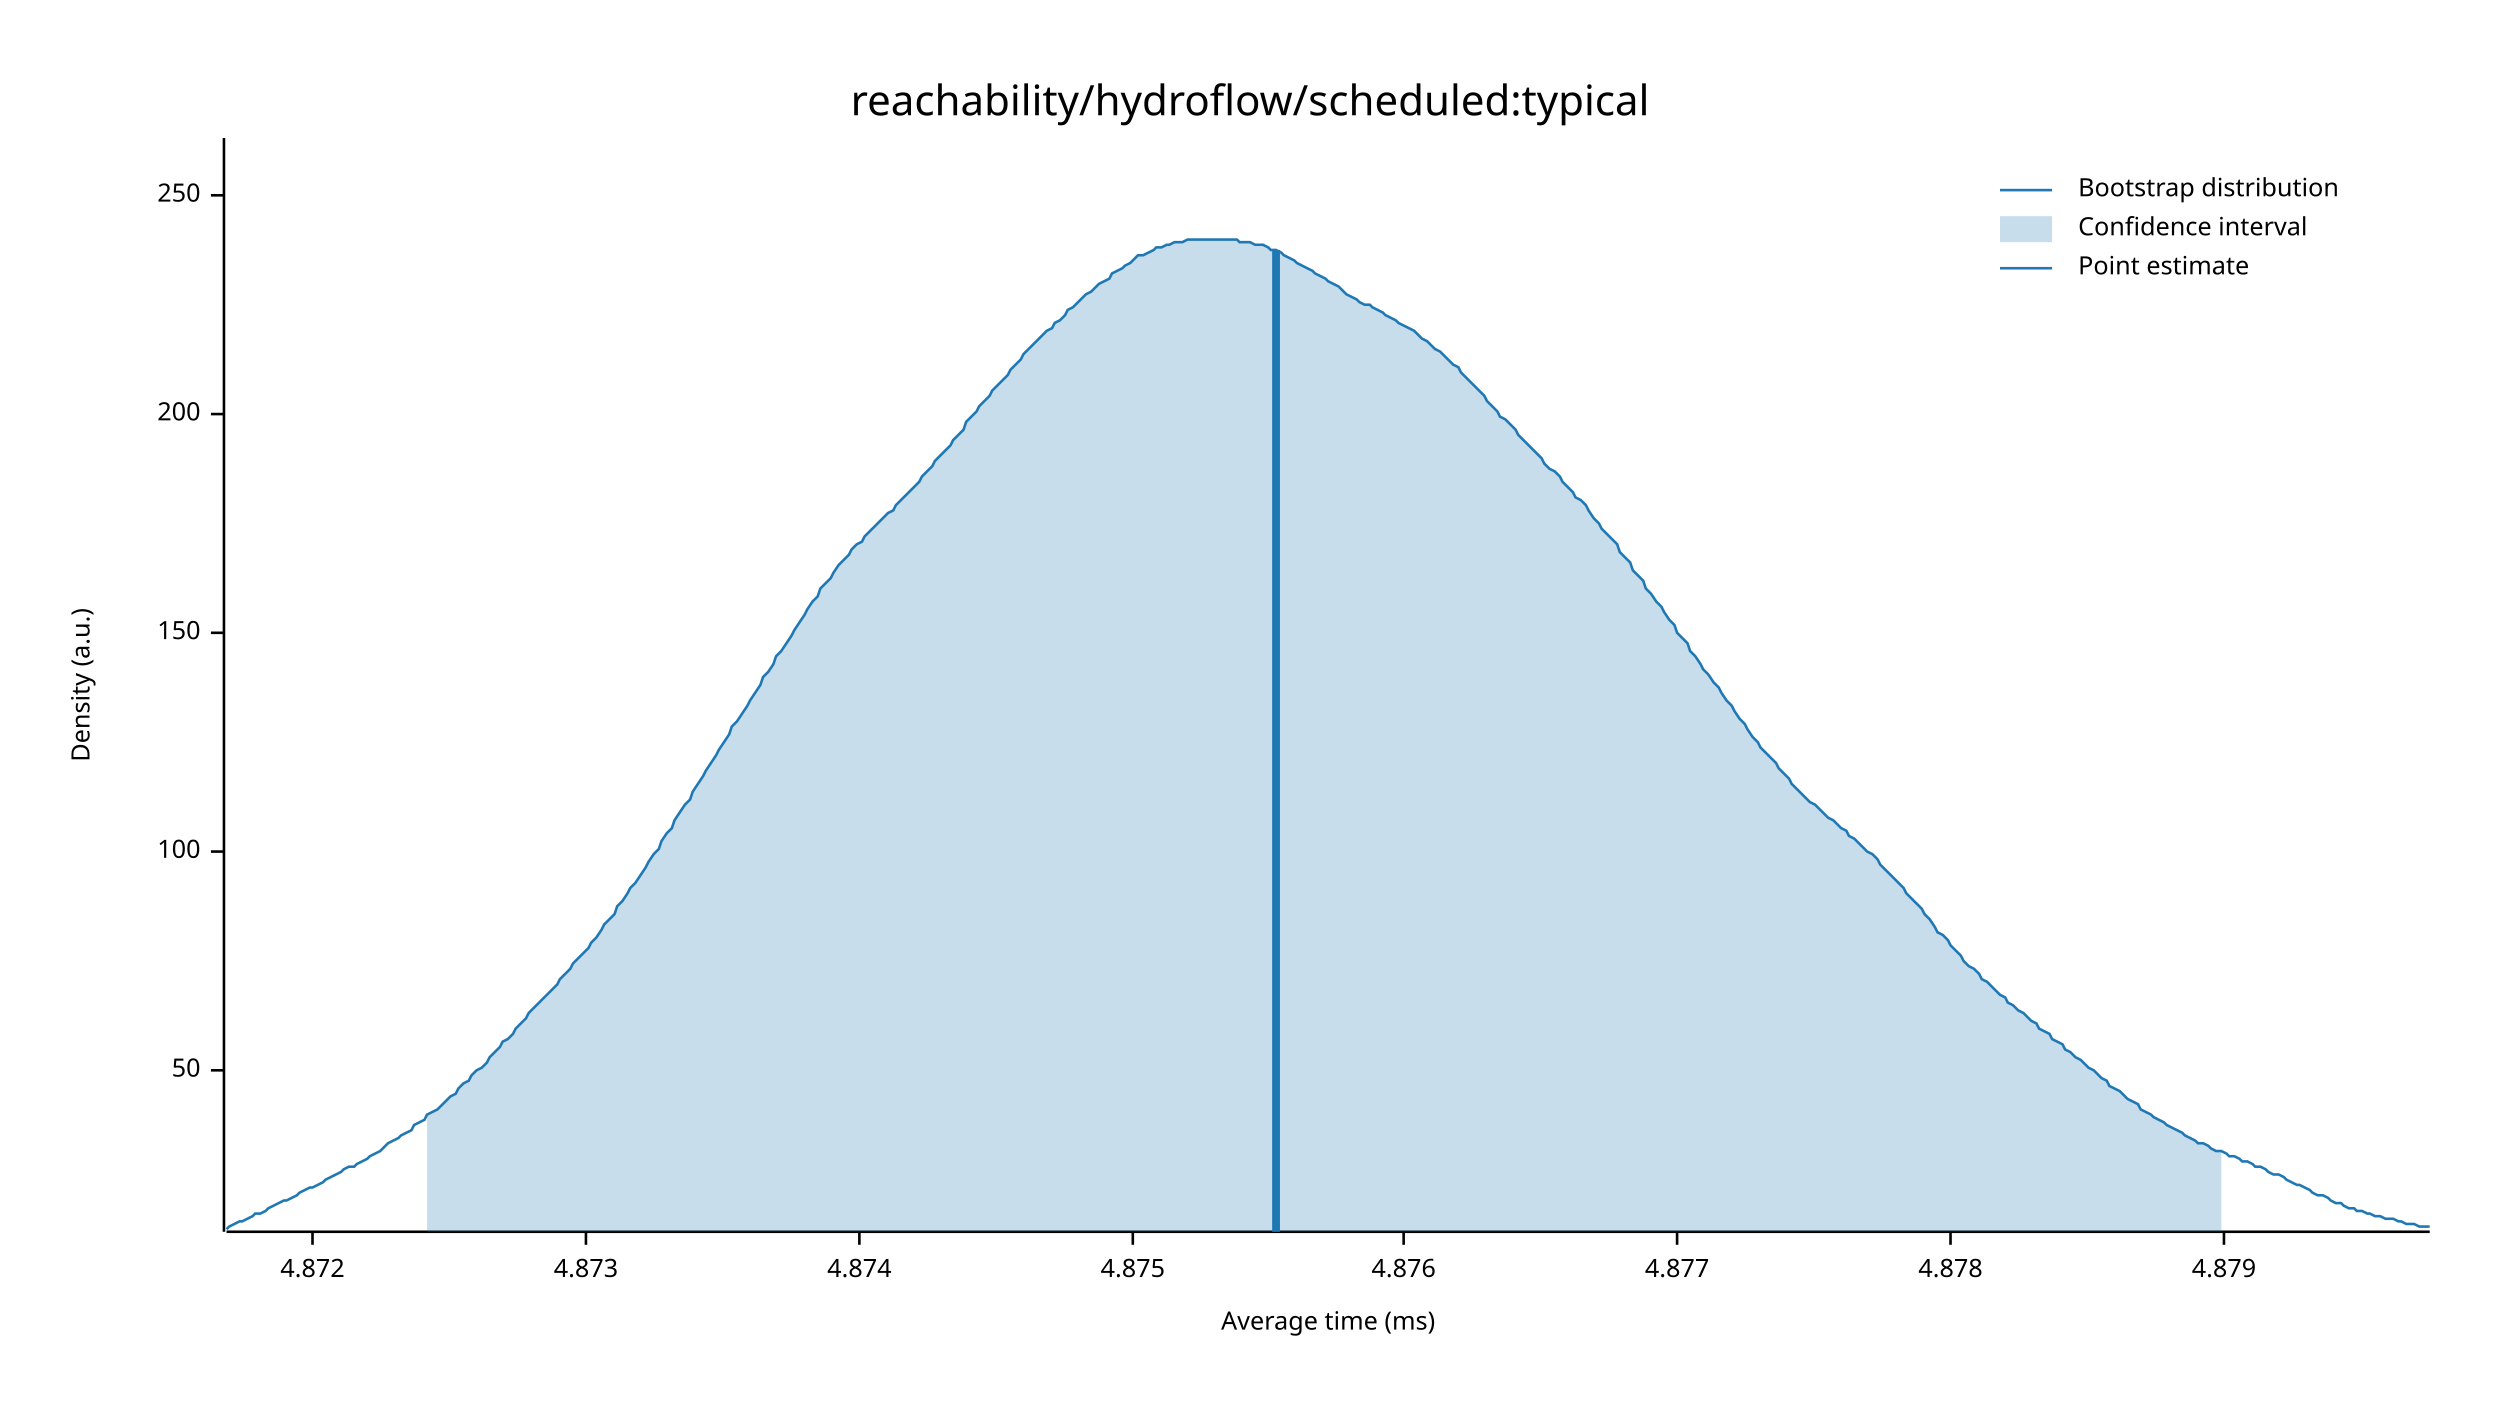
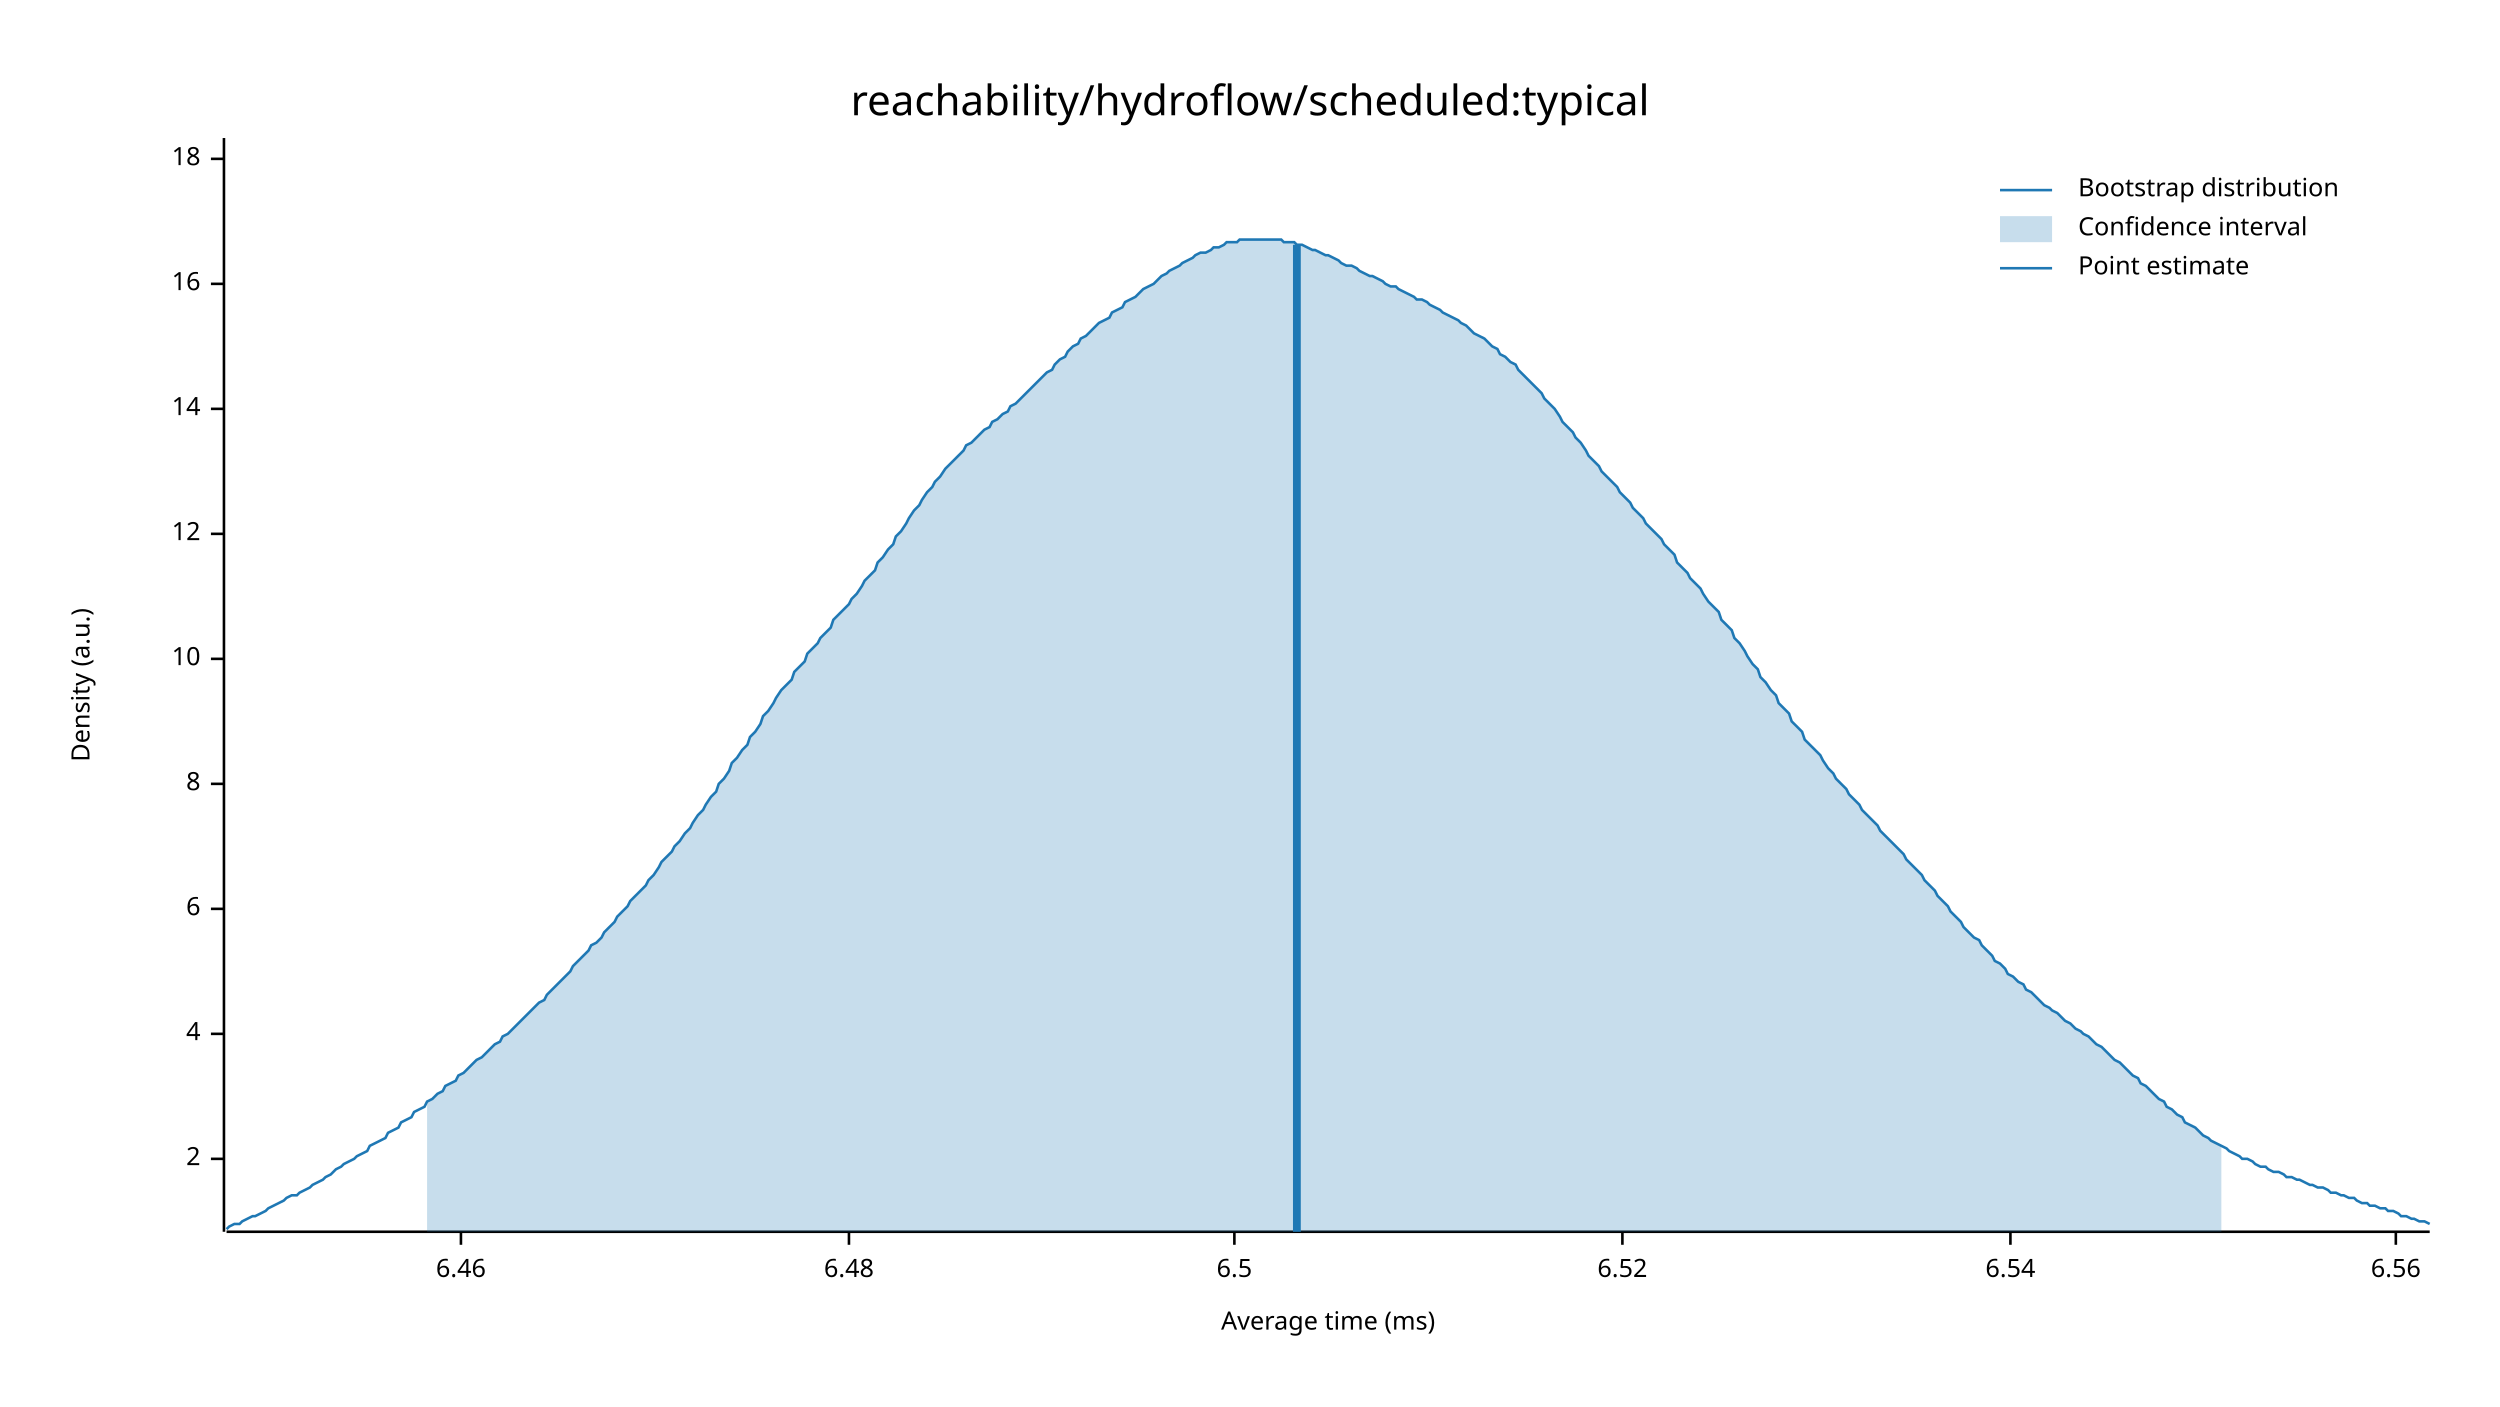
<svg xmlns="http://www.w3.org/2000/svg" width="960" height="540" viewBox="0 0 960 540">
  <text x="480" y="32" dy="0.76em" text-anchor="middle" font-family="sans-serif" font-size="16.129" opacity="1" fill="#000000">
reachability/hydroflow/scheduled:typical
</text>
  <text x="27" y="263" dy="0.76em" text-anchor="middle" font-family="sans-serif" font-size="9.677" opacity="1" fill="#000000" transform="rotate(270, 27, 263)">
Density (a.u.)
</text>
  <text x="510" y="513" dy="-0.5ex" text-anchor="middle" font-family="sans-serif" font-size="9.677" opacity="1" fill="#000000">
Average time (ms)
</text>
  <polyline fill="none" opacity="1" stroke="#000000" stroke-width="1" points="86,53 86,473 " />
-   <text x="77" y="411" dy="0.5ex" text-anchor="end" font-family="sans-serif" font-size="9.677" opacity="1" fill="#000000">
- 50
+   <text x="77" y="445" dy="0.5ex" text-anchor="end" font-family="sans-serif" font-size="9.677" opacity="1" fill="#000000">
+ 2
</text>
-   <polyline fill="none" opacity="1" stroke="#000000" stroke-width="1" points="81,411 86,411 " />
-   <text x="77" y="327" dy="0.5ex" text-anchor="end" font-family="sans-serif" font-size="9.677" opacity="1" fill="#000000">
- 100
+   <polyline fill="none" opacity="1" stroke="#000000" stroke-width="1" points="81,445 86,445 " />
+   <text x="77" y="397" dy="0.5ex" text-anchor="end" font-family="sans-serif" font-size="9.677" opacity="1" fill="#000000">
+ 4
</text>
-   <polyline fill="none" opacity="1" stroke="#000000" stroke-width="1" points="81,327 86,327 " />
-   <text x="77" y="243" dy="0.5ex" text-anchor="end" font-family="sans-serif" font-size="9.677" opacity="1" fill="#000000">
- 150
+   <polyline fill="none" opacity="1" stroke="#000000" stroke-width="1" points="81,397 86,397 " />
+   <text x="77" y="349" dy="0.5ex" text-anchor="end" font-family="sans-serif" font-size="9.677" opacity="1" fill="#000000">
+ 6
</text>
-   <polyline fill="none" opacity="1" stroke="#000000" stroke-width="1" points="81,243 86,243 " />
-   <text x="77" y="159" dy="0.5ex" text-anchor="end" font-family="sans-serif" font-size="9.677" opacity="1" fill="#000000">
- 200
+   <polyline fill="none" opacity="1" stroke="#000000" stroke-width="1" points="81,349 86,349 " />
+   <text x="77" y="301" dy="0.5ex" text-anchor="end" font-family="sans-serif" font-size="9.677" opacity="1" fill="#000000">
+ 8
</text>
-   <polyline fill="none" opacity="1" stroke="#000000" stroke-width="1" points="81,159 86,159 " />
-   <text x="77" y="75" dy="0.5ex" text-anchor="end" font-family="sans-serif" font-size="9.677" opacity="1" fill="#000000">
- 250
+   <polyline fill="none" opacity="1" stroke="#000000" stroke-width="1" points="81,301 86,301 " />
+   <text x="77" y="253" dy="0.5ex" text-anchor="end" font-family="sans-serif" font-size="9.677" opacity="1" fill="#000000">
+ 10
</text>
-   <polyline fill="none" opacity="1" stroke="#000000" stroke-width="1" points="81,75 86,75 " />
+   <polyline fill="none" opacity="1" stroke="#000000" stroke-width="1" points="81,253 86,253 " />
+   <text x="77" y="205" dy="0.5ex" text-anchor="end" font-family="sans-serif" font-size="9.677" opacity="1" fill="#000000">
+ 12
+ </text>
+   <polyline fill="none" opacity="1" stroke="#000000" stroke-width="1" points="81,205 86,205 " />
+   <text x="77" y="157" dy="0.5ex" text-anchor="end" font-family="sans-serif" font-size="9.677" opacity="1" fill="#000000">
+ 14
+ </text>
+   <polyline fill="none" opacity="1" stroke="#000000" stroke-width="1" points="81,157 86,157 " />
+   <text x="77" y="109" dy="0.5ex" text-anchor="end" font-family="sans-serif" font-size="9.677" opacity="1" fill="#000000">
+ 16
+ </text>
+   <polyline fill="none" opacity="1" stroke="#000000" stroke-width="1" points="81,109 86,109 " />
+   <text x="77" y="61" dy="0.5ex" text-anchor="end" font-family="sans-serif" font-size="9.677" opacity="1" fill="#000000">
+ 18
+ </text>
+   <polyline fill="none" opacity="1" stroke="#000000" stroke-width="1" points="81,61 86,61 " />
  <polyline fill="none" opacity="1" stroke="#000000" stroke-width="1" points="87,473 933,473 " />
-   <text x="120" y="483" dy="0.76em" text-anchor="middle" font-family="sans-serif" font-size="9.677" opacity="1" fill="#000000">
- 4.872
+   <text x="177" y="483" dy="0.76em" text-anchor="middle" font-family="sans-serif" font-size="9.677" opacity="1" fill="#000000">
+ 6.46
</text>
-   <polyline fill="none" opacity="1" stroke="#000000" stroke-width="1" points="120,473 120,478 " />
-   <text x="225" y="483" dy="0.76em" text-anchor="middle" font-family="sans-serif" font-size="9.677" opacity="1" fill="#000000">
- 4.873
+   <polyline fill="none" opacity="1" stroke="#000000" stroke-width="1" points="177,473 177,478 " />
+   <text x="326" y="483" dy="0.76em" text-anchor="middle" font-family="sans-serif" font-size="9.677" opacity="1" fill="#000000">
+ 6.48
</text>
-   <polyline fill="none" opacity="1" stroke="#000000" stroke-width="1" points="225,473 225,478 " />
-   <text x="330" y="483" dy="0.76em" text-anchor="middle" font-family="sans-serif" font-size="9.677" opacity="1" fill="#000000">
- 4.874
+   <polyline fill="none" opacity="1" stroke="#000000" stroke-width="1" points="326,473 326,478 " />
+   <text x="474" y="483" dy="0.76em" text-anchor="middle" font-family="sans-serif" font-size="9.677" opacity="1" fill="#000000">
+ 6.5
</text>
-   <polyline fill="none" opacity="1" stroke="#000000" stroke-width="1" points="330,473 330,478 " />
-   <text x="435" y="483" dy="0.76em" text-anchor="middle" font-family="sans-serif" font-size="9.677" opacity="1" fill="#000000">
- 4.875
+   <polyline fill="none" opacity="1" stroke="#000000" stroke-width="1" points="474,473 474,478 " />
+   <text x="623" y="483" dy="0.76em" text-anchor="middle" font-family="sans-serif" font-size="9.677" opacity="1" fill="#000000">
+ 6.52
</text>
-   <polyline fill="none" opacity="1" stroke="#000000" stroke-width="1" points="435,473 435,478 " />
-   <text x="539" y="483" dy="0.76em" text-anchor="middle" font-family="sans-serif" font-size="9.677" opacity="1" fill="#000000">
- 4.876
+   <polyline fill="none" opacity="1" stroke="#000000" stroke-width="1" points="623,473 623,478 " />
+   <text x="772" y="483" dy="0.76em" text-anchor="middle" font-family="sans-serif" font-size="9.677" opacity="1" fill="#000000">
+ 6.54
</text>
-   <polyline fill="none" opacity="1" stroke="#000000" stroke-width="1" points="539,473 539,478 " />
-   <text x="644" y="483" dy="0.76em" text-anchor="middle" font-family="sans-serif" font-size="9.677" opacity="1" fill="#000000">
- 4.877
+   <polyline fill="none" opacity="1" stroke="#000000" stroke-width="1" points="772,473 772,478 " />
+   <text x="920" y="483" dy="0.76em" text-anchor="middle" font-family="sans-serif" font-size="9.677" opacity="1" fill="#000000">
+ 6.56
</text>
-   <polyline fill="none" opacity="1" stroke="#000000" stroke-width="1" points="644,473 644,478 " />
-   <text x="749" y="483" dy="0.76em" text-anchor="middle" font-family="sans-serif" font-size="9.677" opacity="1" fill="#000000">
- 4.878
- </text>
-   <polyline fill="none" opacity="1" stroke="#000000" stroke-width="1" points="749,473 749,478 " />
-   <text x="854" y="483" dy="0.76em" text-anchor="middle" font-family="sans-serif" font-size="9.677" opacity="1" fill="#000000">
- 4.879
- </text>
-   <polyline fill="none" opacity="1" stroke="#000000" stroke-width="1" points="854,473 854,478 " />
-   <polyline fill="none" opacity="1" stroke="#1F78B4" stroke-width="1" points="87,472 88,471 90,470 92,469 93,469 95,468 97,467 98,466 100,466 102,465 103,464 105,463 107,462 109,461 110,461 112,460 114,459 115,458 117,457 119,456 120,456 122,455 124,454 125,453 127,452 129,451 131,450 132,449 134,448 136,448 137,447 139,446 141,445 142,444 144,443 146,442 148,440 149,439 151,438 153,437 154,436 156,435 158,434 159,432 161,431 163,430 164,428 166,427 168,426 170,424 171,423 173,421 175,420 176,418 178,416 180,415 181,413 183,411 185,410 187,408 188,406 190,404 192,402 193,400 195,399 197,397 198,395 200,393 202,391 203,389 205,387 207,385 209,383 210,382 212,380 214,378 215,376 217,374 219,372 220,370 222,368 224,366 226,364 227,362 229,360 231,357 232,355 234,353 236,351 237,348 239,346 241,343 242,341 244,339 246,336 248,333 249,331 251,328 253,326 254,323 256,320 258,318 259,315 261,312 263,309 265,307 266,304 268,301 270,298 271,296 273,293 275,290 276,288 278,285 280,282 281,279 283,277 285,274 287,271 288,269 290,266 292,263 293,260 295,258 297,255 298,252 300,250 302,247 304,244 305,242 307,239 309,236 310,234 312,231 314,229 315,226 317,224 319,222 320,220 322,217 324,215 326,213 327,211 329,209 331,208 332,206 334,204 336,202 337,201 339,199 341,197 343,196 344,194 346,192 348,190 349,189 351,187 353,185 354,183 356,181 358,179 359,177 361,175 363,173 365,171 366,169 368,167 370,165 371,162 373,160 375,158 376,156 378,154 380,152 381,150 383,148 385,146 387,144 388,142 390,140 392,138 393,136 395,134 397,132 398,131 400,129 402,127 404,126 405,124 407,123 409,121 410,119 412,118 414,116 415,115 417,113 419,112 420,111 422,109 424,108 426,107 427,105 429,104 431,103 432,102 434,101 436,99 437,98 439,98 441,97 443,96 444,95 446,95 448,94 449,94 451,93 453,93 454,93 456,92 458,92 459,92 461,92 463,92 465,92 466,92 468,92 470,92 471,92 473,92 475,92 476,93 478,93 480,93 482,94 483,94 485,94 487,95 488,96 490,96 492,97 493,98 495,99 497,100 498,101 500,102 502,103 504,104 505,105 507,106 509,107 510,108 512,109 514,110 515,111 517,113 519,114 521,115 522,116 524,117 526,117 527,118 529,119 531,120 532,121 534,122 536,123 537,124 539,125 541,126 543,127 544,128 546,130 548,131 549,132 551,134 553,135 554,136 556,138 558,140 560,141 561,143 563,145 565,147 566,148 568,150 570,152 571,154 573,156 575,158 576,160 578,161 580,163 582,165 583,167 585,169 587,171 588,172 590,174 592,176 593,178 595,180 597,181 599,183 600,185 602,187 604,189 605,191 607,192 609,194 610,196 612,199 614,201 615,203 617,205 619,207 621,209 622,212 624,214 626,216 627,219 629,221 631,223 632,226 634,228 636,231 638,233 639,235 641,238 643,240 644,243 646,245 648,247 649,250 651,252 653,255 654,257 656,259 658,262 660,264 661,266 663,269 665,271 666,273 668,276 670,278 671,280 673,283 675,285 676,287 678,289 680,291 682,293 683,295 685,297 687,299 688,301 690,303 692,305 693,306 695,308 697,309 699,311 700,312 702,314 704,315 705,316 707,318 709,319 710,321 712,322 714,324 715,325 717,327 719,328 721,330 722,332 724,334 726,336 727,337 729,339 731,341 732,343 734,345 736,347 738,349 739,351 741,353 743,356 744,358 746,359 748,361 749,363 751,365 753,367 754,369 756,371 758,372 760,374 761,376 763,377 765,379 766,380 768,382 770,383 771,385 773,386 775,388 777,389 778,390 780,392 782,393 783,395 785,396 787,397 788,399 790,400 792,401 793,403 795,404 797,406 799,407 800,408 802,410 804,411 805,412 807,414 809,415 810,417 812,418 814,419 816,421 817,422 819,423 821,424 822,426 824,427 826,428 827,429 829,430 831,431 832,432 834,433 836,434 838,435 839,436 841,437 843,438 844,439 846,439 848,440 849,441 851,442 853,442 855,443 856,444 858,444 860,445 861,446 863,446 865,447 866,448 868,448 870,449 871,450 873,451 875,451 877,452 878,453 880,454 882,455 883,455 885,456 887,457 888,458 890,459 892,459 894,460 895,461 897,462 899,462 900,463 902,464 904,464 905,465 907,465 909,466 910,466 912,467 914,467 916,468 917,468 919,468 921,469 922,469 924,470 926,470 927,470 929,471 931,471 933,471 " />
-   <polygon opacity="0.25" fill="#1F78B4" points="164,428 166,427 168,426 170,424 171,423 173,421 175,420 176,418 178,416 180,415 181,413 183,411 185,410 187,408 188,406 190,404 192,402 193,400 195,399 197,397 198,395 200,393 202,391 203,389 205,387 207,385 209,383 210,382 212,380 214,378 215,376 217,374 219,372 220,370 222,368 224,366 226,364 227,362 229,360 231,357 232,355 234,353 236,351 237,348 239,346 241,343 242,341 244,339 246,336 248,333 249,331 251,328 253,326 254,323 256,320 258,318 259,315 261,312 263,309 265,307 266,304 268,301 270,298 271,296 273,293 275,290 276,288 278,285 280,282 281,279 283,277 285,274 287,271 288,269 290,266 292,263 293,260 295,258 297,255 298,252 300,250 302,247 304,244 305,242 307,239 309,236 310,234 312,231 314,229 315,226 317,224 319,222 320,220 322,217 324,215 326,213 327,211 329,209 331,208 332,206 334,204 336,202 337,201 339,199 341,197 343,196 344,194 346,192 348,190 349,189 351,187 353,185 354,183 356,181 358,179 359,177 361,175 363,173 365,171 366,169 368,167 370,165 371,162 373,160 375,158 376,156 378,154 380,152 381,150 383,148 385,146 387,144 388,142 390,140 392,138 393,136 395,134 397,132 398,131 400,129 402,127 404,126 405,124 407,123 409,121 410,119 412,118 414,116 415,115 417,113 419,112 420,111 422,109 424,108 426,107 427,105 429,104 431,103 432,102 434,101 436,99 437,98 439,98 441,97 443,96 444,95 446,95 448,94 449,94 451,93 453,93 454,93 456,92 458,92 459,92 461,92 463,92 465,92 466,92 468,92 470,92 471,92 473,92 475,92 476,93 478,93 480,93 482,94 483,94 485,94 487,95 488,96 490,96 492,97 493,98 495,99 497,100 498,101 500,102 502,103 504,104 505,105 507,106 509,107 510,108 512,109 514,110 515,111 517,113 519,114 521,115 522,116 524,117 526,117 527,118 529,119 531,120 532,121 534,122 536,123 537,124 539,125 541,126 543,127 544,128 546,130 548,131 549,132 551,134 553,135 554,136 556,138 558,140 560,141 561,143 563,145 565,147 566,148 568,150 570,152 571,154 573,156 575,158 576,160 578,161 580,163 582,165 583,167 585,169 587,171 588,172 590,174 592,176 593,178 595,180 597,181 599,183 600,185 602,187 604,189 605,191 607,192 609,194 610,196 612,199 614,201 615,203 617,205 619,207 621,209 622,212 624,214 626,216 627,219 629,221 631,223 632,226 634,228 636,231 638,233 639,235 641,238 643,240 644,243 646,245 648,247 649,250 651,252 653,255 654,257 656,259 658,262 660,264 661,266 663,269 665,271 666,273 668,276 670,278 671,280 673,283 675,285 676,287 678,289 680,291 682,293 683,295 685,297 687,299 688,301 690,303 692,305 693,306 695,308 697,309 699,311 700,312 702,314 704,315 705,316 707,318 709,319 710,321 712,322 714,324 715,325 717,327 719,328 721,330 722,332 724,334 726,336 727,337 729,339 731,341 732,343 734,345 736,347 738,349 739,351 741,353 743,356 744,358 746,359 748,361 749,363 751,365 753,367 754,369 756,371 758,372 760,374 761,376 763,377 765,379 766,380 768,382 770,383 771,385 773,386 775,388 777,389 778,390 780,392 782,393 783,395 785,396 787,397 788,399 790,400 792,401 793,403 795,404 797,406 799,407 800,408 802,410 804,411 805,412 807,414 809,415 810,417 812,418 814,419 816,421 817,422 819,423 821,424 822,426 824,427 826,428 827,429 829,430 831,431 832,432 834,433 836,434 838,435 839,436 841,437 843,438 844,439 846,439 848,440 849,441 851,442 853,442 853,473 164,473 " />
-   <polyline fill="none" opacity="1" stroke="#1F78B4" stroke-width="3" points="490,473 490,96 " />
+   <polyline fill="none" opacity="1" stroke="#000000" stroke-width="1" points="920,473 920,478 " />
+   <polyline fill="none" opacity="1" stroke="#1F78B4" stroke-width="1" points="87,472 88,471 90,470 92,470 93,469 95,468 97,467 98,467 100,466 102,465 103,464 105,463 107,462 109,461 110,460 112,459 114,459 115,458 117,457 119,456 120,455 122,454 124,453 125,452 127,451 129,449 131,448 132,447 134,446 136,445 137,444 139,443 141,442 142,440 144,439 146,438 148,437 149,435 151,434 153,433 154,431 156,430 158,429 159,427 161,426 163,425 164,423 166,422 168,420 170,419 171,417 173,416 175,415 176,413 178,412 180,410 181,409 183,407 185,406 187,404 188,403 190,401 192,400 193,398 195,397 197,395 198,394 200,392 202,390 203,389 205,387 207,385 209,384 210,382 212,380 214,378 215,377 217,375 219,373 220,371 222,369 224,367 226,365 227,363 229,362 231,360 232,358 234,356 236,354 237,352 239,350 241,348 242,346 244,344 246,342 248,340 249,338 251,336 253,333 254,331 256,329 258,327 259,325 261,323 263,320 265,318 266,316 268,313 270,311 271,309 273,306 275,304 276,301 278,299 280,296 281,293 283,291 285,288 287,286 288,283 290,281 292,278 293,275 295,273 297,270 298,268 300,265 302,263 304,261 305,258 307,256 309,254 310,251 312,249 314,247 315,245 317,243 319,241 320,238 322,236 324,234 326,232 327,230 329,228 331,225 332,223 334,221 336,219 337,216 339,214 341,211 343,209 344,206 346,204 348,201 349,199 351,196 353,194 354,192 356,189 358,187 359,185 361,183 363,180 365,178 366,177 368,175 370,173 371,171 373,170 375,168 376,167 378,165 380,164 381,162 383,161 385,159 387,158 388,156 390,155 392,153 393,152 395,150 397,148 398,147 400,145 402,143 404,142 405,140 407,138 409,137 410,135 412,133 414,132 415,130 417,129 419,127 420,126 422,124 424,123 426,122 427,120 429,119 431,118 432,116 434,115 436,114 437,113 439,111 441,110 443,109 444,108 446,106 448,105 449,104 451,103 453,102 454,101 456,100 458,99 459,98 461,97 463,97 465,96 466,95 468,95 470,94 471,93 473,93 475,93 476,92 478,92 480,92 482,92 483,92 485,92 487,92 488,92 490,92 492,92 493,93 495,93 497,93 498,94 500,94 502,95 504,96 505,96 507,97 509,98 510,98 512,99 514,100 515,101 517,102 519,102 521,103 522,104 524,105 526,106 527,106 529,107 531,108 532,109 534,110 536,110 537,111 539,112 541,113 543,114 544,115 546,115 548,116 549,117 551,118 553,119 554,120 556,121 558,122 560,123 561,124 563,125 565,127 566,128 568,129 570,130 571,131 573,133 575,134 576,136 578,137 580,139 582,140 583,142 585,144 587,146 588,147 590,149 592,151 593,153 595,155 597,157 599,160 600,162 602,164 604,166 605,168 607,170 609,173 610,175 612,177 614,179 615,181 617,183 619,185 621,187 622,189 624,191 626,193 627,195 629,197 631,199 632,201 634,203 636,205 638,207 639,209 641,211 643,213 644,216 646,218 648,220 649,222 651,224 653,226 654,228 656,231 658,233 660,235 661,238 663,240 665,242 666,245 668,247 670,250 671,252 673,255 675,257 676,260 678,262 680,265 682,267 683,270 685,272 687,274 688,277 690,279 692,281 693,284 695,286 697,288 699,290 700,292 702,295 704,297 705,299 707,301 709,303 710,305 712,307 714,309 715,311 717,313 719,315 721,317 722,319 724,321 726,323 727,324 729,326 731,328 732,330 734,332 736,334 738,336 739,338 741,340 743,342 744,344 746,346 748,348 749,350 751,352 753,354 754,356 756,358 758,360 760,361 761,363 763,365 765,367 766,369 768,370 770,372 771,374 773,375 775,377 777,378 778,380 780,381 782,383 783,384 785,386 787,387 788,388 790,389 792,391 793,392 795,393 797,395 799,396 800,397 802,398 804,400 805,401 807,402 809,404 810,405 812,407 814,408 816,410 817,411 819,413 821,414 822,416 824,417 826,419 827,420 829,422 831,423 832,425 834,426 836,428 838,429 839,431 841,432 843,433 844,434 846,436 848,437 849,438 851,439 853,440 855,441 856,442 858,443 860,444 861,445 863,445 865,446 866,447 868,448 870,448 871,449 873,450 875,450 877,451 878,452 880,452 882,453 883,453 885,454 887,455 888,455 890,456 892,456 894,457 895,458 897,458 899,459 900,459 902,460 904,460 905,461 907,462 909,462 910,463 912,463 914,464 916,464 917,465 919,465 921,466 922,467 924,467 926,468 927,468 929,469 931,469 933,470 " />
+   <polygon opacity="0.25" fill="#1F78B4" points="164,423 166,422 168,420 170,419 171,417 173,416 175,415 176,413 178,412 180,410 181,409 183,407 185,406 187,404 188,403 190,401 192,400 193,398 195,397 197,395 198,394 200,392 202,390 203,389 205,387 207,385 209,384 210,382 212,380 214,378 215,377 217,375 219,373 220,371 222,369 224,367 226,365 227,363 229,362 231,360 232,358 234,356 236,354 237,352 239,350 241,348 242,346 244,344 246,342 248,340 249,338 251,336 253,333 254,331 256,329 258,327 259,325 261,323 263,320 265,318 266,316 268,313 270,311 271,309 273,306 275,304 276,301 278,299 280,296 281,293 283,291 285,288 287,286 288,283 290,281 292,278 293,275 295,273 297,270 298,268 300,265 302,263 304,261 305,258 307,256 309,254 310,251 312,249 314,247 315,245 317,243 319,241 320,238 322,236 324,234 326,232 327,230 329,228 331,225 332,223 334,221 336,219 337,216 339,214 341,211 343,209 344,206 346,204 348,201 349,199 351,196 353,194 354,192 356,189 358,187 359,185 361,183 363,180 365,178 366,177 368,175 370,173 371,171 373,170 375,168 376,167 378,165 380,164 381,162 383,161 385,159 387,158 388,156 390,155 392,153 393,152 395,150 397,148 398,147 400,145 402,143 404,142 405,140 407,138 409,137 410,135 412,133 414,132 415,130 417,129 419,127 420,126 422,124 424,123 426,122 427,120 429,119 431,118 432,116 434,115 436,114 437,113 439,111 441,110 443,109 444,108 446,106 448,105 449,104 451,103 453,102 454,101 456,100 458,99 459,98 461,97 463,97 465,96 466,95 468,95 470,94 471,93 473,93 475,93 476,92 478,92 480,92 482,92 483,92 485,92 487,92 488,92 490,92 492,92 493,93 495,93 497,93 498,94 500,94 502,95 504,96 505,96 507,97 509,98 510,98 512,99 514,100 515,101 517,102 519,102 521,103 522,104 524,105 526,106 527,106 529,107 531,108 532,109 534,110 536,110 537,111 539,112 541,113 543,114 544,115 546,115 548,116 549,117 551,118 553,119 554,120 556,121 558,122 560,123 561,124 563,125 565,127 566,128 568,129 570,130 571,131 573,133 575,134 576,136 578,137 580,139 582,140 583,142 585,144 587,146 588,147 590,149 592,151 593,153 595,155 597,157 599,160 600,162 602,164 604,166 605,168 607,170 609,173 610,175 612,177 614,179 615,181 617,183 619,185 621,187 622,189 624,191 626,193 627,195 629,197 631,199 632,201 634,203 636,205 638,207 639,209 641,211 643,213 644,216 646,218 648,220 649,222 651,224 653,226 654,228 656,231 658,233 660,235 661,238 663,240 665,242 666,245 668,247 670,250 671,252 673,255 675,257 676,260 678,262 680,265 682,267 683,270 685,272 687,274 688,277 690,279 692,281 693,284 695,286 697,288 699,290 700,292 702,295 704,297 705,299 707,301 709,303 710,305 712,307 714,309 715,311 717,313 719,315 721,317 722,319 724,321 726,323 727,324 729,326 731,328 732,330 734,332 736,334 738,336 739,338 741,340 743,342 744,344 746,346 748,348 749,350 751,352 753,354 754,356 756,358 758,360 760,361 761,363 763,365 765,367 766,369 768,370 770,372 771,374 773,375 775,377 777,378 778,380 780,381 782,383 783,384 785,386 787,387 788,388 790,389 792,391 793,392 795,393 797,395 799,396 800,397 802,398 804,400 805,401 807,402 809,404 810,405 812,407 814,408 816,410 817,411 819,413 821,414 822,416 824,417 826,419 827,420 829,422 831,423 832,425 834,426 836,428 838,429 839,431 841,432 843,433 844,434 846,436 848,437 849,438 851,439 853,440 853,473 164,473 " />
+   <polyline fill="none" opacity="1" stroke="#1F78B4" stroke-width="3" points="498,473 498,94 " />
  <text x="798" y="68" dy="0.76em" text-anchor="start" font-family="sans-serif" font-size="9.677" opacity="1" fill="#000000">
Bootstrap distribution
</text>
  <text x="798" y="83" dy="0.76em" text-anchor="start" font-family="sans-serif" font-size="9.677" opacity="1" fill="#000000">
Confidence interval
</text>
  <text x="798" y="98" dy="0.76em" text-anchor="start" font-family="sans-serif" font-size="9.677" opacity="1" fill="#000000">
Point estimate
</text>
  <polyline fill="none" opacity="1" stroke="#1F78B4" stroke-width="1" points="768,73 788,73 " />
  <rect x="768" y="83" width="20" height="10" opacity="0.25" fill="#1F78B4" stroke="none" />
  <polyline fill="none" opacity="1" stroke="#1F78B4" stroke-width="1" points="768,103 788,103 " />
</svg>
